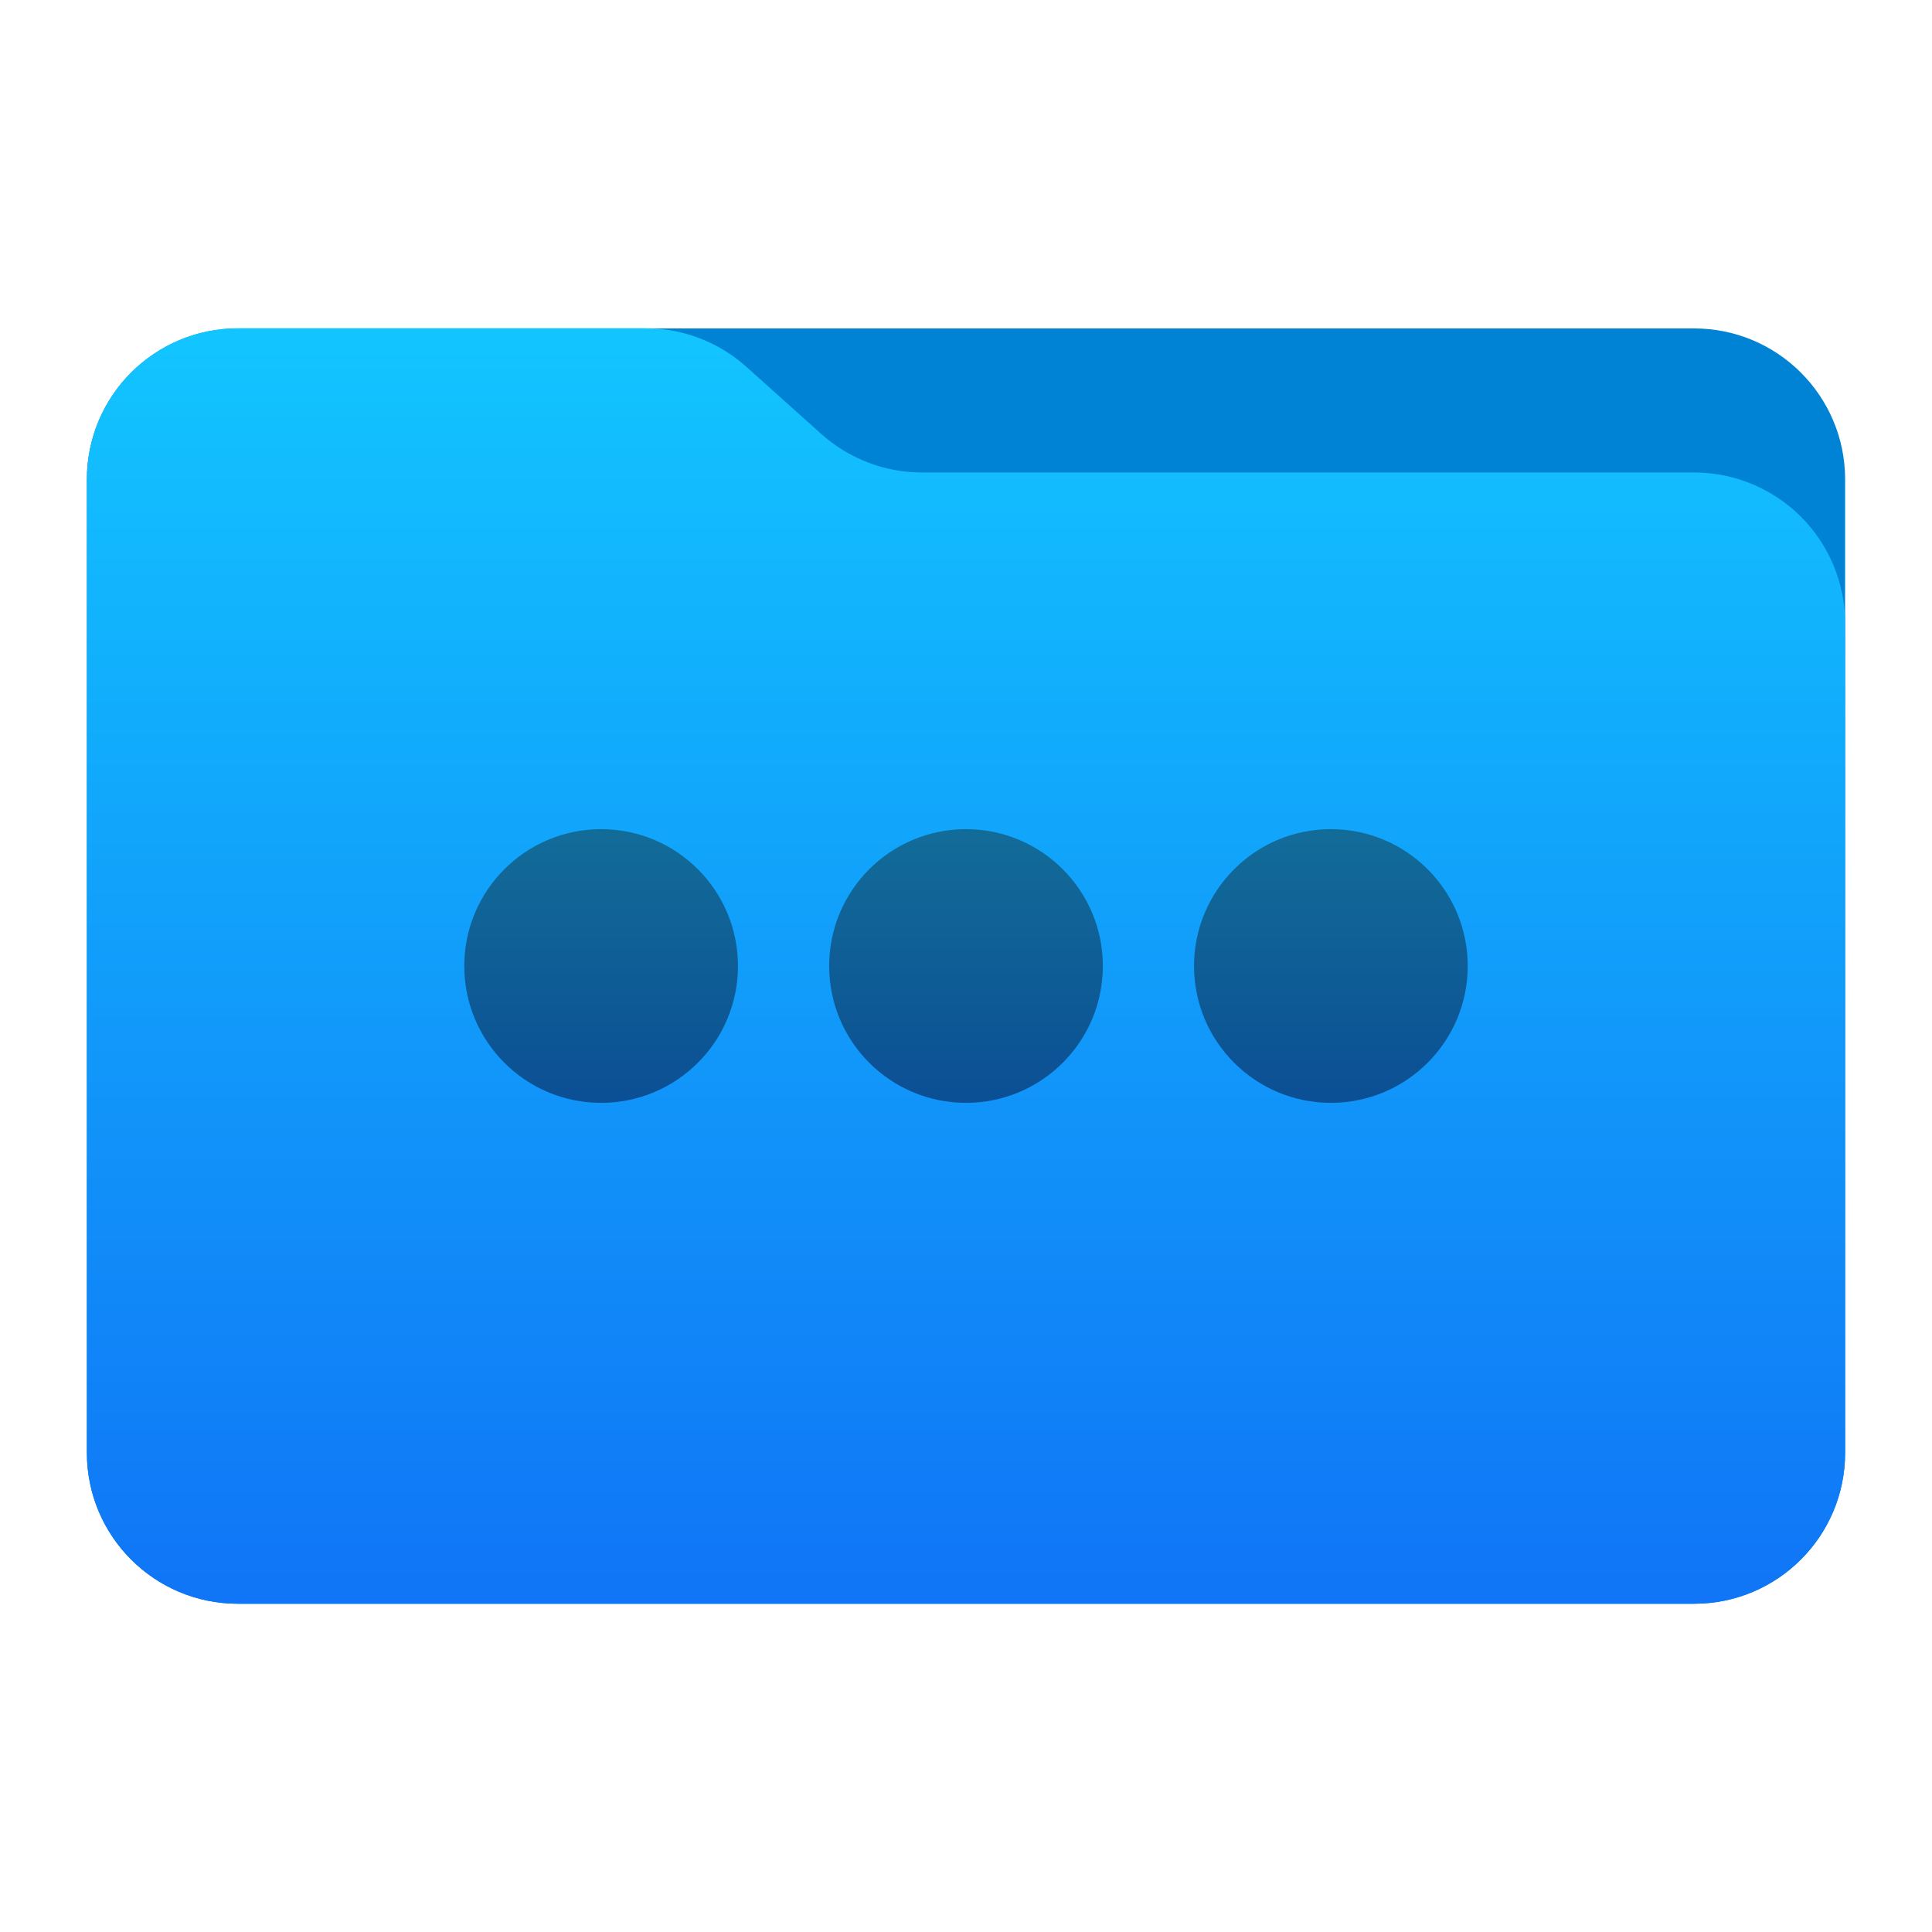
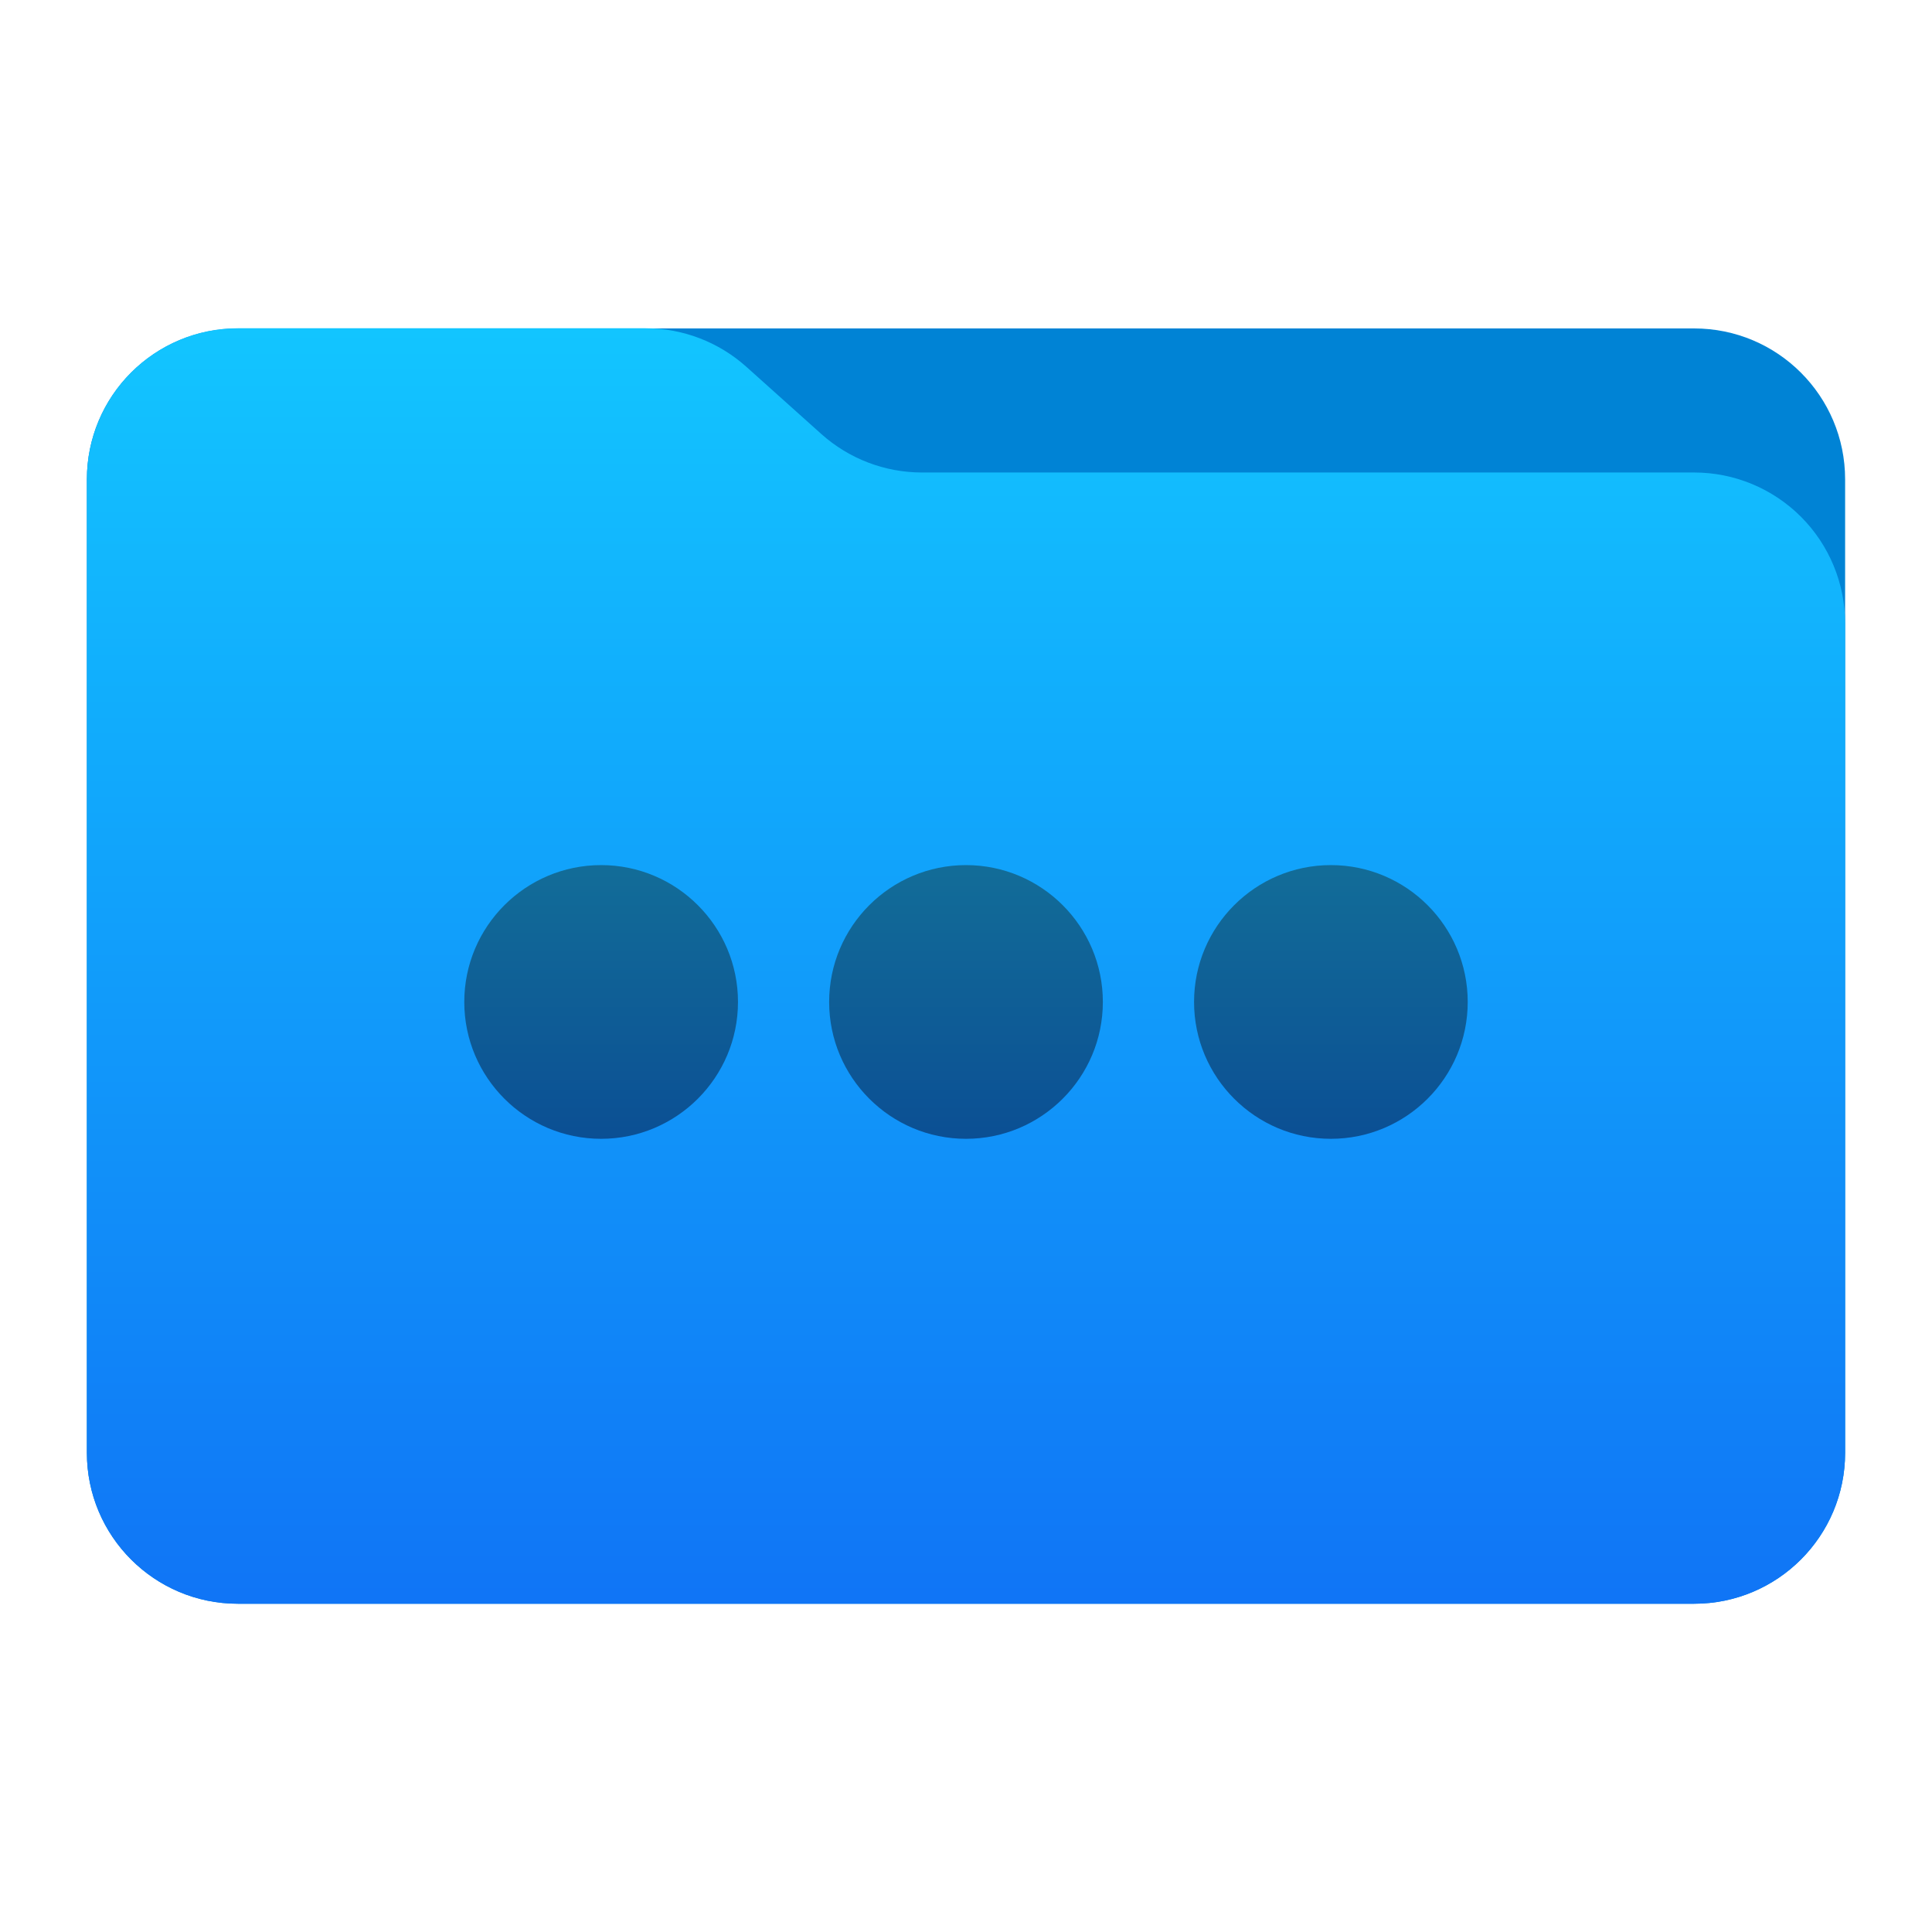
- <svg xmlns="http://www.w3.org/2000/svg" style="clip-rule:evenodd;fill-rule:evenodd;stroke-linejoin:round;stroke-miterlimit:2" version="1.1" viewBox="0 0 64 64">
-   <path d="m61.122 15.88c0-2.762-2.239-5-5-5h-48.244c-2.761 0-5 2.238-5 5v32.246c0 2.761 2.239 5 5 5h48.244c2.761 0 5-2.239 5-5v-32.246z" style="fill:#0083d5" />
-   <path d="m61.122 20.652c0-1.326-0.527-2.598-1.465-3.536-0.938-0.937-2.209-1.464-3.535-1.464h-25.58c-1.232 0-2.42-0.455-3.337-1.277-0.768-0.689-1.713-1.535-2.481-2.224-0.917-0.822-2.105-1.277-3.337-1.277h-13.509c-1.326 0-2.597 0.527-3.535 1.465-0.938 0.937-1.465 2.209-1.465 3.535v32.252c0 2.761 2.239 5 5 5h48.244c2.761 0 5-2.239 5-5v-27.474z" style="fill:url(#_Linear1)" />
-   <circle cx="19.913" cy="32" r="4.533" style="fill:url(#_Linear2)" />
-   <circle cx="32" cy="32" r="4.533" style="fill:url(#_Linear3)" />
-   <circle cx="44.087" cy="32" r="4.533" style="fill:url(#_Linear4)" />
+ <svg xmlns="http://www.w3.org/2000/svg" style="clip-rule:evenodd;fill-rule:evenodd;stroke-linejoin:round;stroke-miterlimit:2" version="1.1" viewBox="0 0 48 48">
+   <g transform="scale(.75)">
+     <path d="m61.122 15.88c0-2.762-2.239-5-5-5h-48.244c-2.761 0-5 2.238-5 5v32.246c0 2.761 2.239 5 5 5h48.244c2.761 0 5-2.239 5-5v-32.246z" style="fill:rgb(0,131,213)" />
+   </g>
+   <g transform="scale(.75)">
+     <path d="m61.122 20.652c0-1.326-0.527-2.598-1.465-3.536-0.938-0.937-2.209-1.464-3.535-1.464h-25.58c-1.232 0-2.42-0.455-3.337-1.277-0.768-0.689-1.713-1.535-2.481-2.224-0.917-0.822-2.105-1.277-3.337-1.277h-13.509c-1.326 0-2.597 0.527-3.535 1.465-0.938 0.937-1.465 2.209-1.465 3.535v32.252c0 2.761 2.239 5 5 5h48.244c2.761 0 5-2.239 5-5v-27.474z" style="fill:url(#_Linear1)" />
+   </g>
+   <g transform="translate(0 .8933)">
+     <path d="m14.935 20.6c1.876 0 3.4 1.524 3.4 3.4s-1.524 3.4-3.4 3.4c-1.877 0-3.4-1.524-3.4-3.4s1.523-3.4 3.4-3.4zm9.065 0c1.876 0 3.4 1.524 3.4 3.4s-1.524 3.4-3.4 3.4-3.4-1.524-3.4-3.4 1.524-3.4 3.4-3.4zm9.065 0c1.877 0 3.4 1.524 3.4 3.4s-1.523 3.4-3.4 3.4c-1.876 0-3.399-1.524-3.399-3.4s1.523-3.4 3.399-3.4z" style="fill:url(#_Linear2)" />
+   </g>
  <defs>
-     <linearGradient id="_Linear1" x2="1" gradientTransform="matrix(2.31885e-15,-41.6338,37.8697,2.54933e-15,33.3576,52.7218)" gradientUnits="userSpaceOnUse">
-       <stop style="stop-color:#1075f6" offset="0" />
-       <stop style="stop-color:#12c5ff" offset="1" />
+     <linearGradient id="_Linear1" x2="1" gradientTransform="matrix(2.54933e-15,-41.6338,41.6338,2.54933e-15,445.153,52.7218)" gradientUnits="userSpaceOnUse">
+       <stop style="stop-color:rgb(16,117,246)" offset="0" />
+       <stop style="stop-color:rgb(18,197,255)" offset="1" />
    </linearGradient>
-     <linearGradient id="_Linear2" x2="1" gradientTransform="matrix(5.55106e-16,9.06557,-9.06557,5.55106e-16,19.9126,27.4672)" gradientUnits="userSpaceOnUse">
-       <stop style="stop-color:#126c98" offset="0" />
-       <stop style="stop-color:#0b4f94" offset="1" />
-     </linearGradient>
-     <linearGradient id="_Linear3" x2="1" gradientTransform="matrix(5.55106e-16,9.06557,-9.06557,5.55106e-16,32,27.4672)" gradientUnits="userSpaceOnUse">
-       <stop style="stop-color:#126c98" offset="0" />
-       <stop style="stop-color:#0b4f94" offset="1" />
-     </linearGradient>
-     <linearGradient id="_Linear4" x2="1" gradientTransform="matrix(5.55106e-16,9.06557,-9.06557,5.55106e-16,44.0874,27.4672)" gradientUnits="userSpaceOnUse">
-       <stop style="stop-color:#126c98" offset="0" />
-       <stop style="stop-color:#0b4f94" offset="1" />
+     <linearGradient id="_Linear2" x2="1" gradientTransform="matrix(4.08418e-16,-6.66998,6.66998,4.08418e-16,24,27.4541)" gradientUnits="userSpaceOnUse">
+       <stop style="stop-color:rgb(11,79,148)" offset="0" />
+       <stop style="stop-color:rgb(18,108,152)" offset="1" />
    </linearGradient>
  </defs>
</svg>
